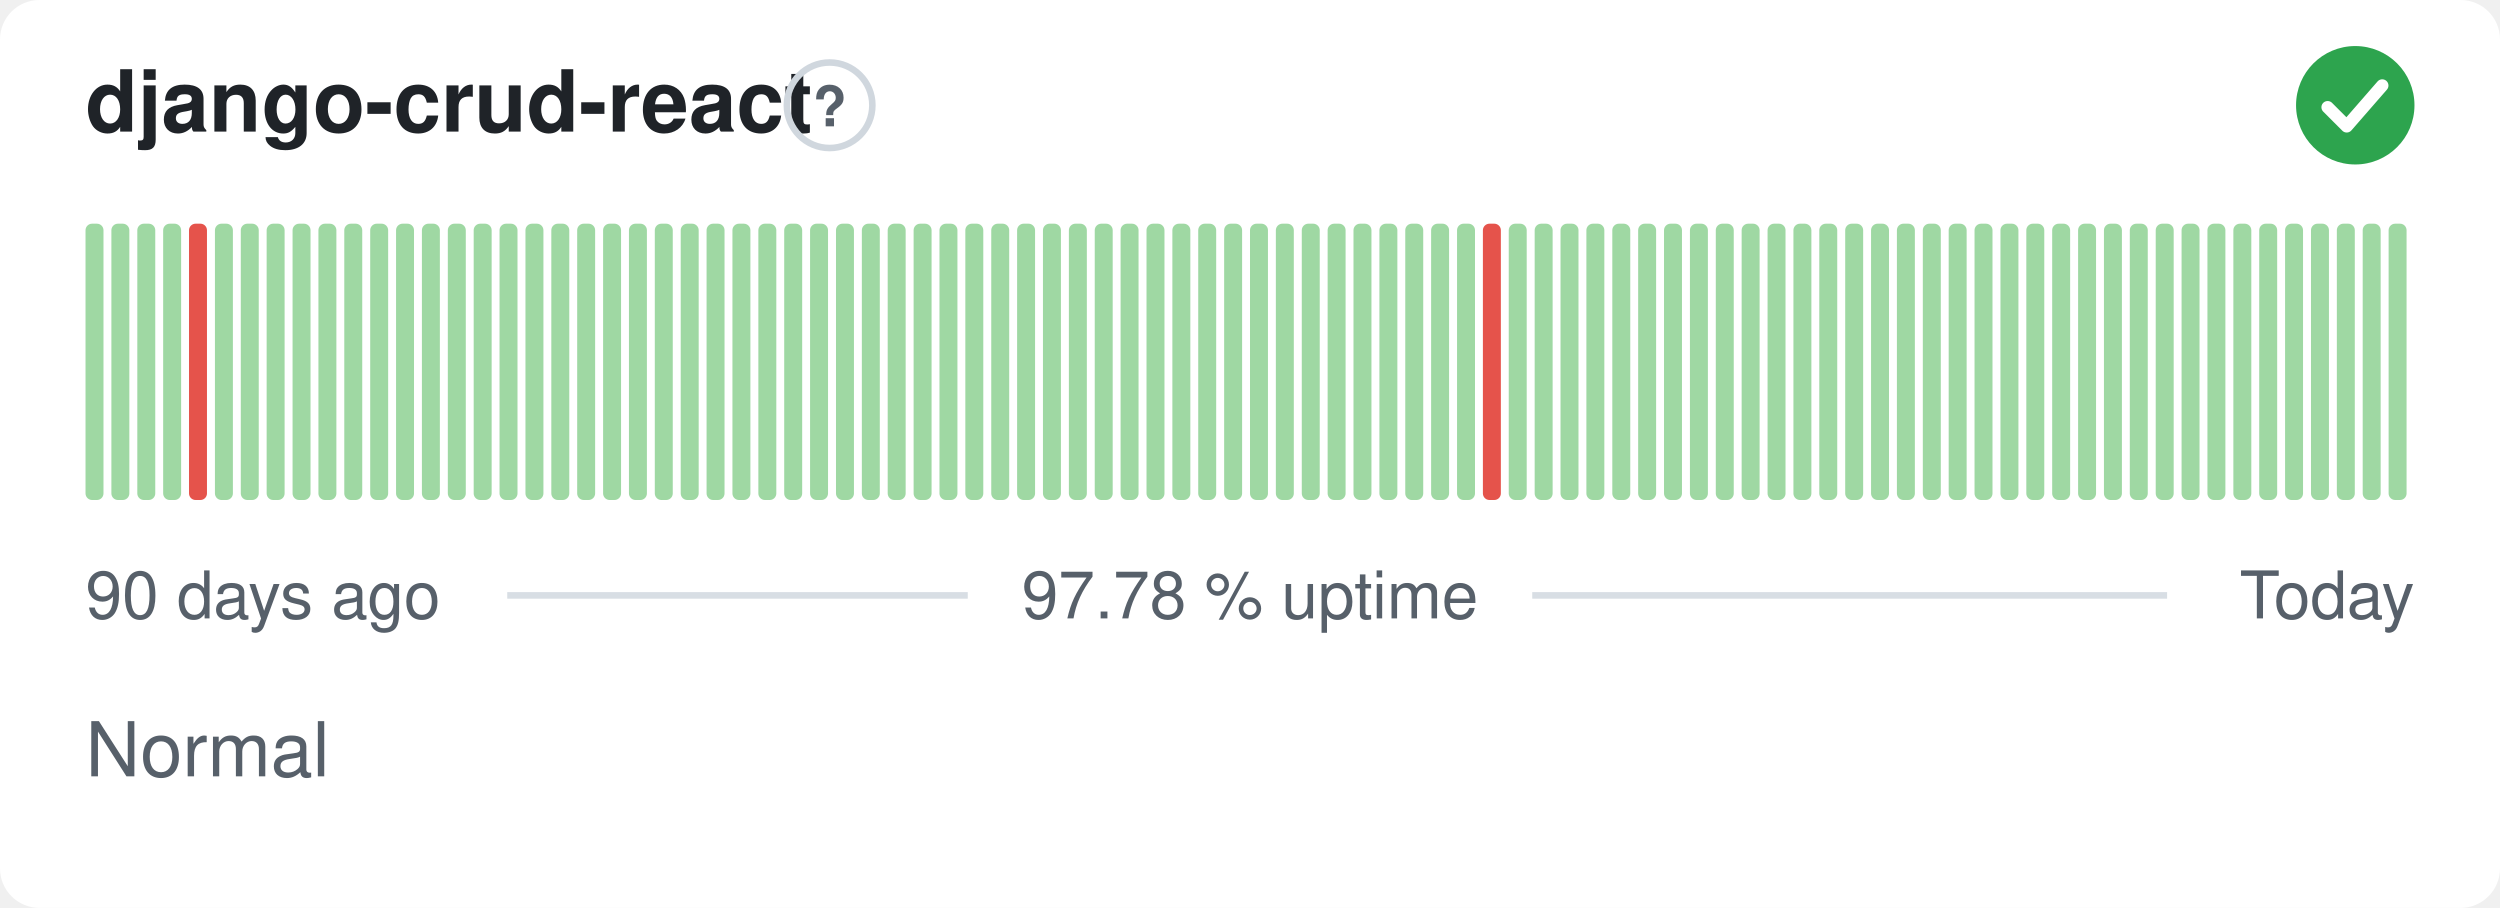
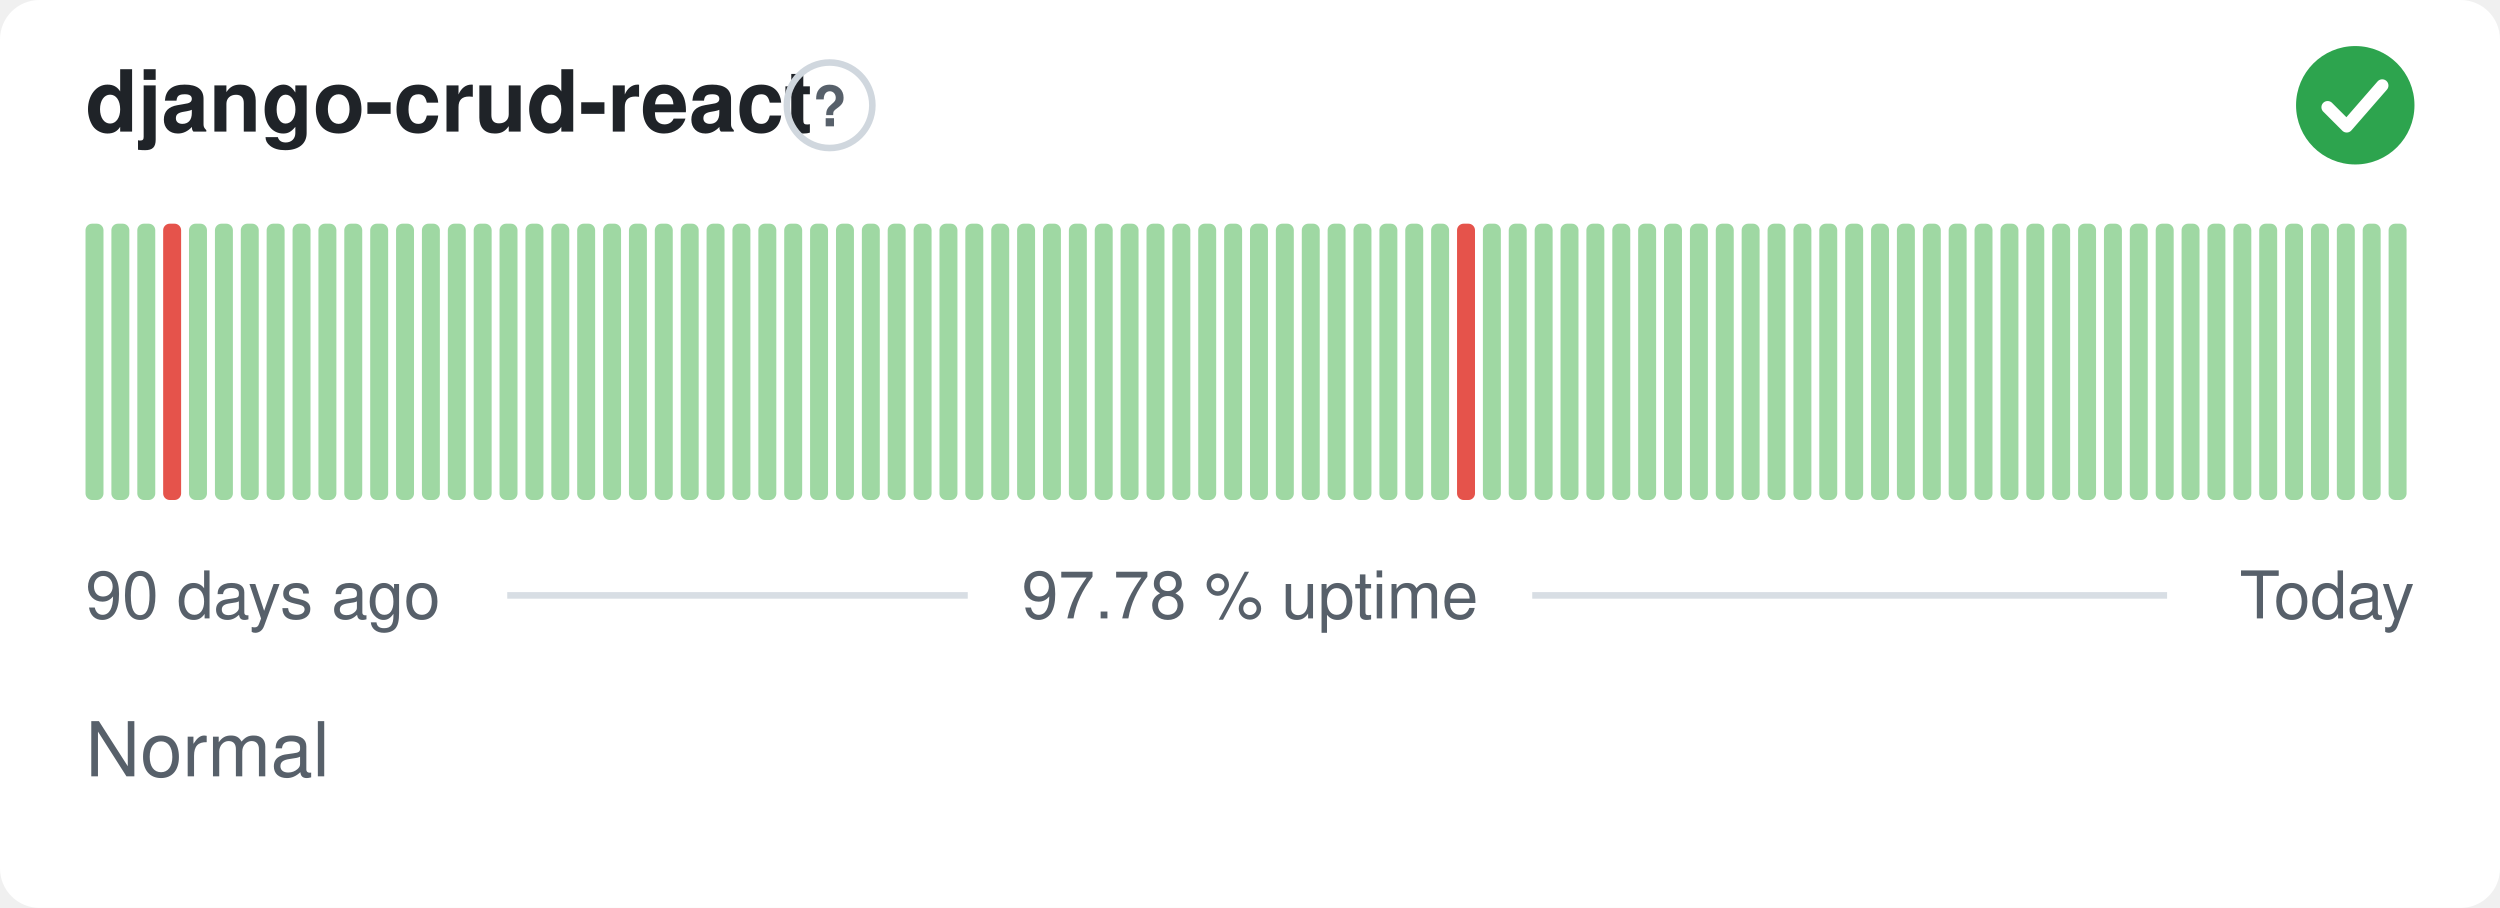
<svg xmlns="http://www.w3.org/2000/svg" width="380" height="138" viewBox="0 0 380 138" role="img" aria-label="django-crud-react: Normal, 97.78 % uptime over the last 90 days" font-family="-apple-system,BlinkMacSystemFont,'Segoe UI',Helvetica,Arial,sans-serif">
  <style>
    @media (prefers-color-scheme: dark) {
      .bg { fill: #0d1117 }
      .title { fill: #e6edf3 }
      .muted { fill: #8b949e }
      .hint { stroke: #30363d }
      .rule { stroke: #30363d }
      .nodata { fill: #21262d }
    }
  </style>
  <rect class="bg" width="380" height="138" rx="6" fill="#ffffff" />
  <text class="title" x="13" y="20" font-size="13" font-weight="600" fill="#1f2328">django-crud-react</text>
  <circle class="hint" cx="126.1" cy="16" r="6.5" fill="none" stroke="#d0d7de" stroke-width="1" />
  <text class="muted" x="126.1" y="19.2" text-anchor="middle" font-size="8.5" font-weight="700" fill="#57606a">?</text>
  <circle cx="358" cy="16" r="9" fill="#2da44e" />
  <path d="M353.80 16.30l2.90 2.90 5.40 -6.20" fill="none" stroke="#fff" stroke-width="1.89" stroke-linecap="round" stroke-linejoin="round" />
  <rect x="13.00" y="34.00" width="2.73" height="42.00" rx="1" fill="#9fd8a3" />
  <rect x="16.93" y="34.00" width="2.73" height="42.00" rx="1" fill="#9fd8a3" />
  <rect x="20.87" y="34.00" width="2.73" height="42.00" rx="1" fill="#9fd8a3" />
-   <rect x="24.80" y="34.00" width="2.73" height="42.00" rx="1" fill="#9fd8a3" />
-   <rect x="28.73" y="34.00" width="2.73" height="42.00" rx="1" fill="#e5534b" />
+   <rect x="24.80" y="34.00" width="2.73" height="42.00" rx="1" fill="#e5534b" />
+   <rect x="28.73" y="34.00" width="2.73" height="42.00" rx="1" fill="#9fd8a3" />
  <rect x="32.67" y="34.00" width="2.73" height="42.00" rx="1" fill="#9fd8a3" />
  <rect x="36.60" y="34.00" width="2.73" height="42.00" rx="1" fill="#9fd8a3" />
  <rect x="40.53" y="34.00" width="2.73" height="42.00" rx="1" fill="#9fd8a3" />
  <rect x="44.47" y="34.00" width="2.73" height="42.00" rx="1" fill="#9fd8a3" />
  <rect x="48.40" y="34.00" width="2.73" height="42.00" rx="1" fill="#9fd8a3" />
  <rect x="52.33" y="34.00" width="2.73" height="42.00" rx="1" fill="#9fd8a3" />
  <rect x="56.27" y="34.00" width="2.73" height="42.00" rx="1" fill="#9fd8a3" />
  <rect x="60.20" y="34.00" width="2.73" height="42.00" rx="1" fill="#9fd8a3" />
  <rect x="64.13" y="34.00" width="2.73" height="42.00" rx="1" fill="#9fd8a3" />
  <rect x="68.07" y="34.00" width="2.73" height="42.00" rx="1" fill="#9fd8a3" />
  <rect x="72.00" y="34.00" width="2.73" height="42.00" rx="1" fill="#9fd8a3" />
  <rect x="75.93" y="34.00" width="2.73" height="42.00" rx="1" fill="#9fd8a3" />
  <rect x="79.87" y="34.00" width="2.73" height="42.00" rx="1" fill="#9fd8a3" />
  <rect x="83.80" y="34.00" width="2.73" height="42.00" rx="1" fill="#9fd8a3" />
  <rect x="87.73" y="34.00" width="2.73" height="42.00" rx="1" fill="#9fd8a3" />
  <rect x="91.67" y="34.00" width="2.73" height="42.00" rx="1" fill="#9fd8a3" />
  <rect x="95.60" y="34.00" width="2.73" height="42.00" rx="1" fill="#9fd8a3" />
  <rect x="99.53" y="34.00" width="2.73" height="42.00" rx="1" fill="#9fd8a3" />
  <rect x="103.47" y="34.00" width="2.73" height="42.00" rx="1" fill="#9fd8a3" />
  <rect x="107.40" y="34.00" width="2.73" height="42.00" rx="1" fill="#9fd8a3" />
  <rect x="111.33" y="34.00" width="2.73" height="42.00" rx="1" fill="#9fd8a3" />
  <rect x="115.27" y="34.00" width="2.73" height="42.00" rx="1" fill="#9fd8a3" />
  <rect x="119.20" y="34.00" width="2.73" height="42.00" rx="1" fill="#9fd8a3" />
  <rect x="123.13" y="34.00" width="2.73" height="42.00" rx="1" fill="#9fd8a3" />
  <rect x="127.07" y="34.00" width="2.73" height="42.00" rx="1" fill="#9fd8a3" />
  <rect x="131.00" y="34.00" width="2.73" height="42.00" rx="1" fill="#9fd8a3" />
  <rect x="134.93" y="34.00" width="2.73" height="42.00" rx="1" fill="#9fd8a3" />
  <rect x="138.87" y="34.00" width="2.73" height="42.00" rx="1" fill="#9fd8a3" />
  <rect x="142.80" y="34.00" width="2.73" height="42.00" rx="1" fill="#9fd8a3" />
  <rect x="146.73" y="34.00" width="2.73" height="42.00" rx="1" fill="#9fd8a3" />
  <rect x="150.67" y="34.00" width="2.73" height="42.00" rx="1" fill="#9fd8a3" />
  <rect x="154.60" y="34.00" width="2.73" height="42.00" rx="1" fill="#9fd8a3" />
  <rect x="158.53" y="34.00" width="2.73" height="42.00" rx="1" fill="#9fd8a3" />
  <rect x="162.47" y="34.00" width="2.73" height="42.00" rx="1" fill="#9fd8a3" />
  <rect x="166.40" y="34.00" width="2.73" height="42.00" rx="1" fill="#9fd8a3" />
  <rect x="170.33" y="34.00" width="2.73" height="42.00" rx="1" fill="#9fd8a3" />
  <rect x="174.27" y="34.00" width="2.73" height="42.00" rx="1" fill="#9fd8a3" />
  <rect x="178.20" y="34.00" width="2.73" height="42.00" rx="1" fill="#9fd8a3" />
  <rect x="182.13" y="34.00" width="2.73" height="42.00" rx="1" fill="#9fd8a3" />
  <rect x="186.07" y="34.00" width="2.73" height="42.00" rx="1" fill="#9fd8a3" />
  <rect x="190.00" y="34.00" width="2.73" height="42.00" rx="1" fill="#9fd8a3" />
  <rect x="193.93" y="34.00" width="2.73" height="42.00" rx="1" fill="#9fd8a3" />
  <rect x="197.87" y="34.00" width="2.73" height="42.00" rx="1" fill="#9fd8a3" />
  <rect x="201.80" y="34.00" width="2.73" height="42.00" rx="1" fill="#9fd8a3" />
  <rect x="205.73" y="34.00" width="2.73" height="42.00" rx="1" fill="#9fd8a3" />
  <rect x="209.67" y="34.00" width="2.73" height="42.00" rx="1" fill="#9fd8a3" />
  <rect x="213.60" y="34.00" width="2.73" height="42.00" rx="1" fill="#9fd8a3" />
  <rect x="217.53" y="34.00" width="2.73" height="42.00" rx="1" fill="#9fd8a3" />
-   <rect x="221.47" y="34.00" width="2.73" height="42.00" rx="1" fill="#9fd8a3" />
-   <rect x="225.40" y="34.00" width="2.73" height="42.00" rx="1" fill="#e5534b" />
+   <rect x="221.47" y="34.00" width="2.73" height="42.00" rx="1" fill="#e5534b" />
+   <rect x="225.40" y="34.00" width="2.73" height="42.00" rx="1" fill="#9fd8a3" />
  <rect x="229.33" y="34.00" width="2.73" height="42.00" rx="1" fill="#9fd8a3" />
  <rect x="233.27" y="34.00" width="2.73" height="42.00" rx="1" fill="#9fd8a3" />
  <rect x="237.20" y="34.00" width="2.73" height="42.00" rx="1" fill="#9fd8a3" />
  <rect x="241.13" y="34.00" width="2.73" height="42.00" rx="1" fill="#9fd8a3" />
  <rect x="245.07" y="34.00" width="2.73" height="42.00" rx="1" fill="#9fd8a3" />
  <rect x="249.00" y="34.00" width="2.73" height="42.00" rx="1" fill="#9fd8a3" />
  <rect x="252.93" y="34.00" width="2.73" height="42.00" rx="1" fill="#9fd8a3" />
  <rect x="256.87" y="34.00" width="2.73" height="42.00" rx="1" fill="#9fd8a3" />
  <rect x="260.80" y="34.00" width="2.73" height="42.00" rx="1" fill="#9fd8a3" />
  <rect x="264.73" y="34.00" width="2.73" height="42.00" rx="1" fill="#9fd8a3" />
  <rect x="268.67" y="34.00" width="2.73" height="42.00" rx="1" fill="#9fd8a3" />
  <rect x="272.60" y="34.00" width="2.73" height="42.00" rx="1" fill="#9fd8a3" />
  <rect x="276.53" y="34.00" width="2.73" height="42.00" rx="1" fill="#9fd8a3" />
  <rect x="280.47" y="34.00" width="2.73" height="42.00" rx="1" fill="#9fd8a3" />
  <rect x="284.40" y="34.00" width="2.73" height="42.00" rx="1" fill="#9fd8a3" />
  <rect x="288.33" y="34.00" width="2.73" height="42.00" rx="1" fill="#9fd8a3" />
  <rect x="292.27" y="34.00" width="2.73" height="42.00" rx="1" fill="#9fd8a3" />
  <rect x="296.20" y="34.00" width="2.73" height="42.00" rx="1" fill="#9fd8a3" />
  <rect x="300.13" y="34.00" width="2.73" height="42.00" rx="1" fill="#9fd8a3" />
  <rect x="304.07" y="34.00" width="2.73" height="42.00" rx="1" fill="#9fd8a3" />
  <rect x="308.00" y="34.00" width="2.73" height="42.00" rx="1" fill="#9fd8a3" />
  <rect x="311.93" y="34.00" width="2.73" height="42.00" rx="1" fill="#9fd8a3" />
  <rect x="315.87" y="34.00" width="2.73" height="42.00" rx="1" fill="#9fd8a3" />
  <rect x="319.80" y="34.00" width="2.73" height="42.00" rx="1" fill="#9fd8a3" />
  <rect x="323.73" y="34.00" width="2.73" height="42.00" rx="1" fill="#9fd8a3" />
  <rect x="327.67" y="34.00" width="2.73" height="42.00" rx="1" fill="#9fd8a3" />
  <rect x="331.60" y="34.00" width="2.73" height="42.00" rx="1" fill="#9fd8a3" />
  <rect x="335.53" y="34.00" width="2.73" height="42.00" rx="1" fill="#9fd8a3" />
  <rect x="339.47" y="34.00" width="2.73" height="42.00" rx="1" fill="#9fd8a3" />
  <rect x="343.40" y="34.00" width="2.73" height="42.00" rx="1" fill="#9fd8a3" />
  <rect x="347.33" y="34.00" width="2.73" height="42.00" rx="1" fill="#9fd8a3" />
  <rect x="351.27" y="34.00" width="2.73" height="42.00" rx="1" fill="#9fd8a3" />
  <rect x="355.20" y="34.00" width="2.73" height="42.00" rx="1" fill="#9fd8a3" />
  <rect x="359.13" y="34.00" width="2.73" height="42.00" rx="1" fill="#9fd8a3" />
  <rect x="363.07" y="34.00" width="2.73" height="42.00" rx="1" fill="#9fd8a3" />
  <text class="muted" x="13" y="94" font-size="10" fill="#57606a">90 days ago</text>
  <text class="muted" x="190" y="94" text-anchor="middle" font-size="10" fill="#57606a">97.78 % uptime</text>
  <text class="muted" x="367" y="94" text-anchor="end" font-size="10" fill="#57606a">Today</text>
  <line class="rule" x1="77.1" y1="90.5" x2="147.1" y2="90.5" stroke="#d8dee4" stroke-width="1" />
  <line class="rule" x1="232.9" y1="90.5" x2="329.4" y2="90.5" stroke="#d8dee4" stroke-width="1" />
  <text class="muted" x="13" y="118" font-size="11.5" fill="#57606a">Normal</text>
</svg>
